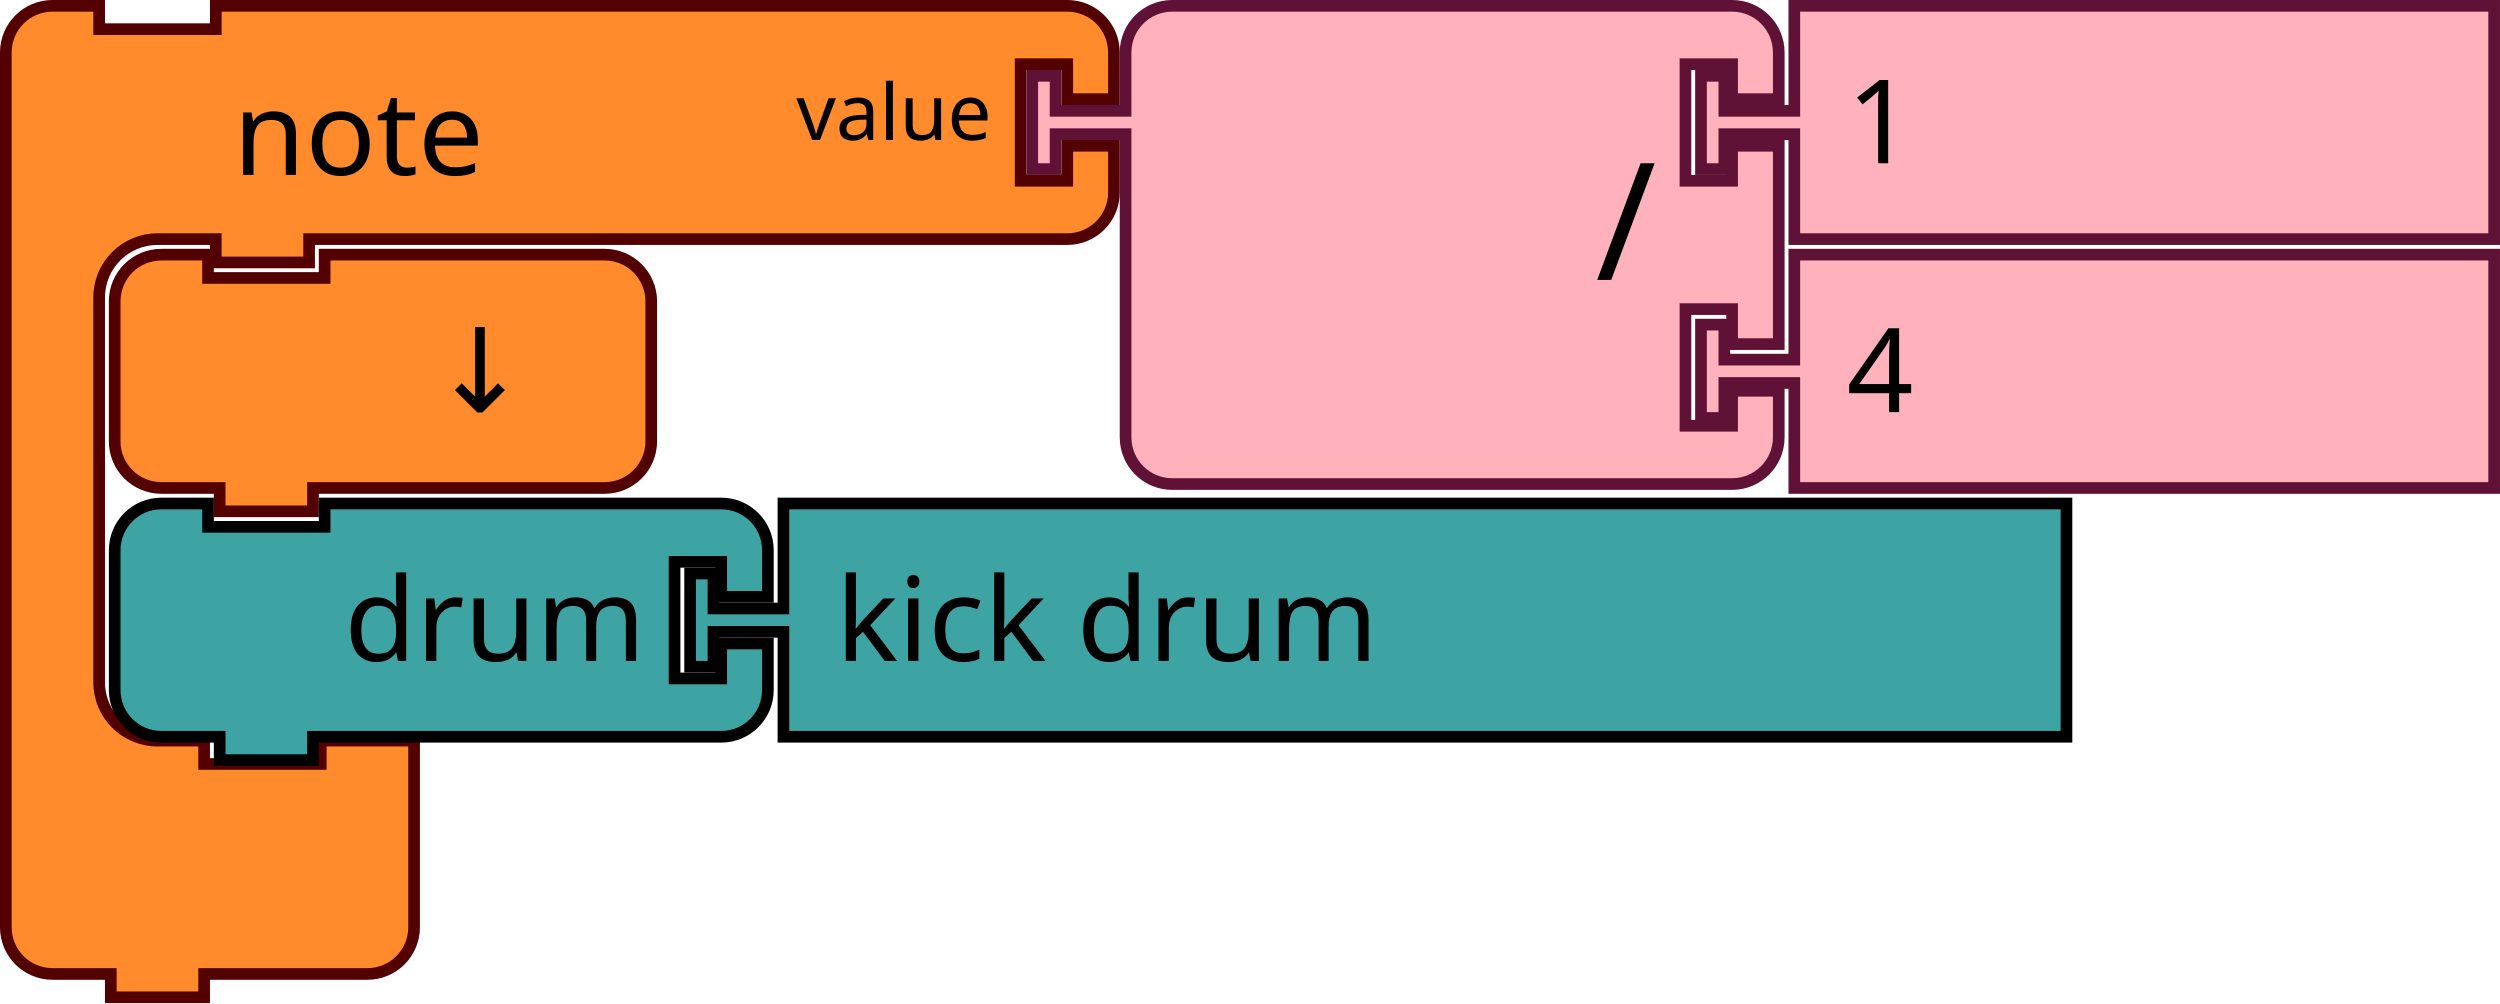
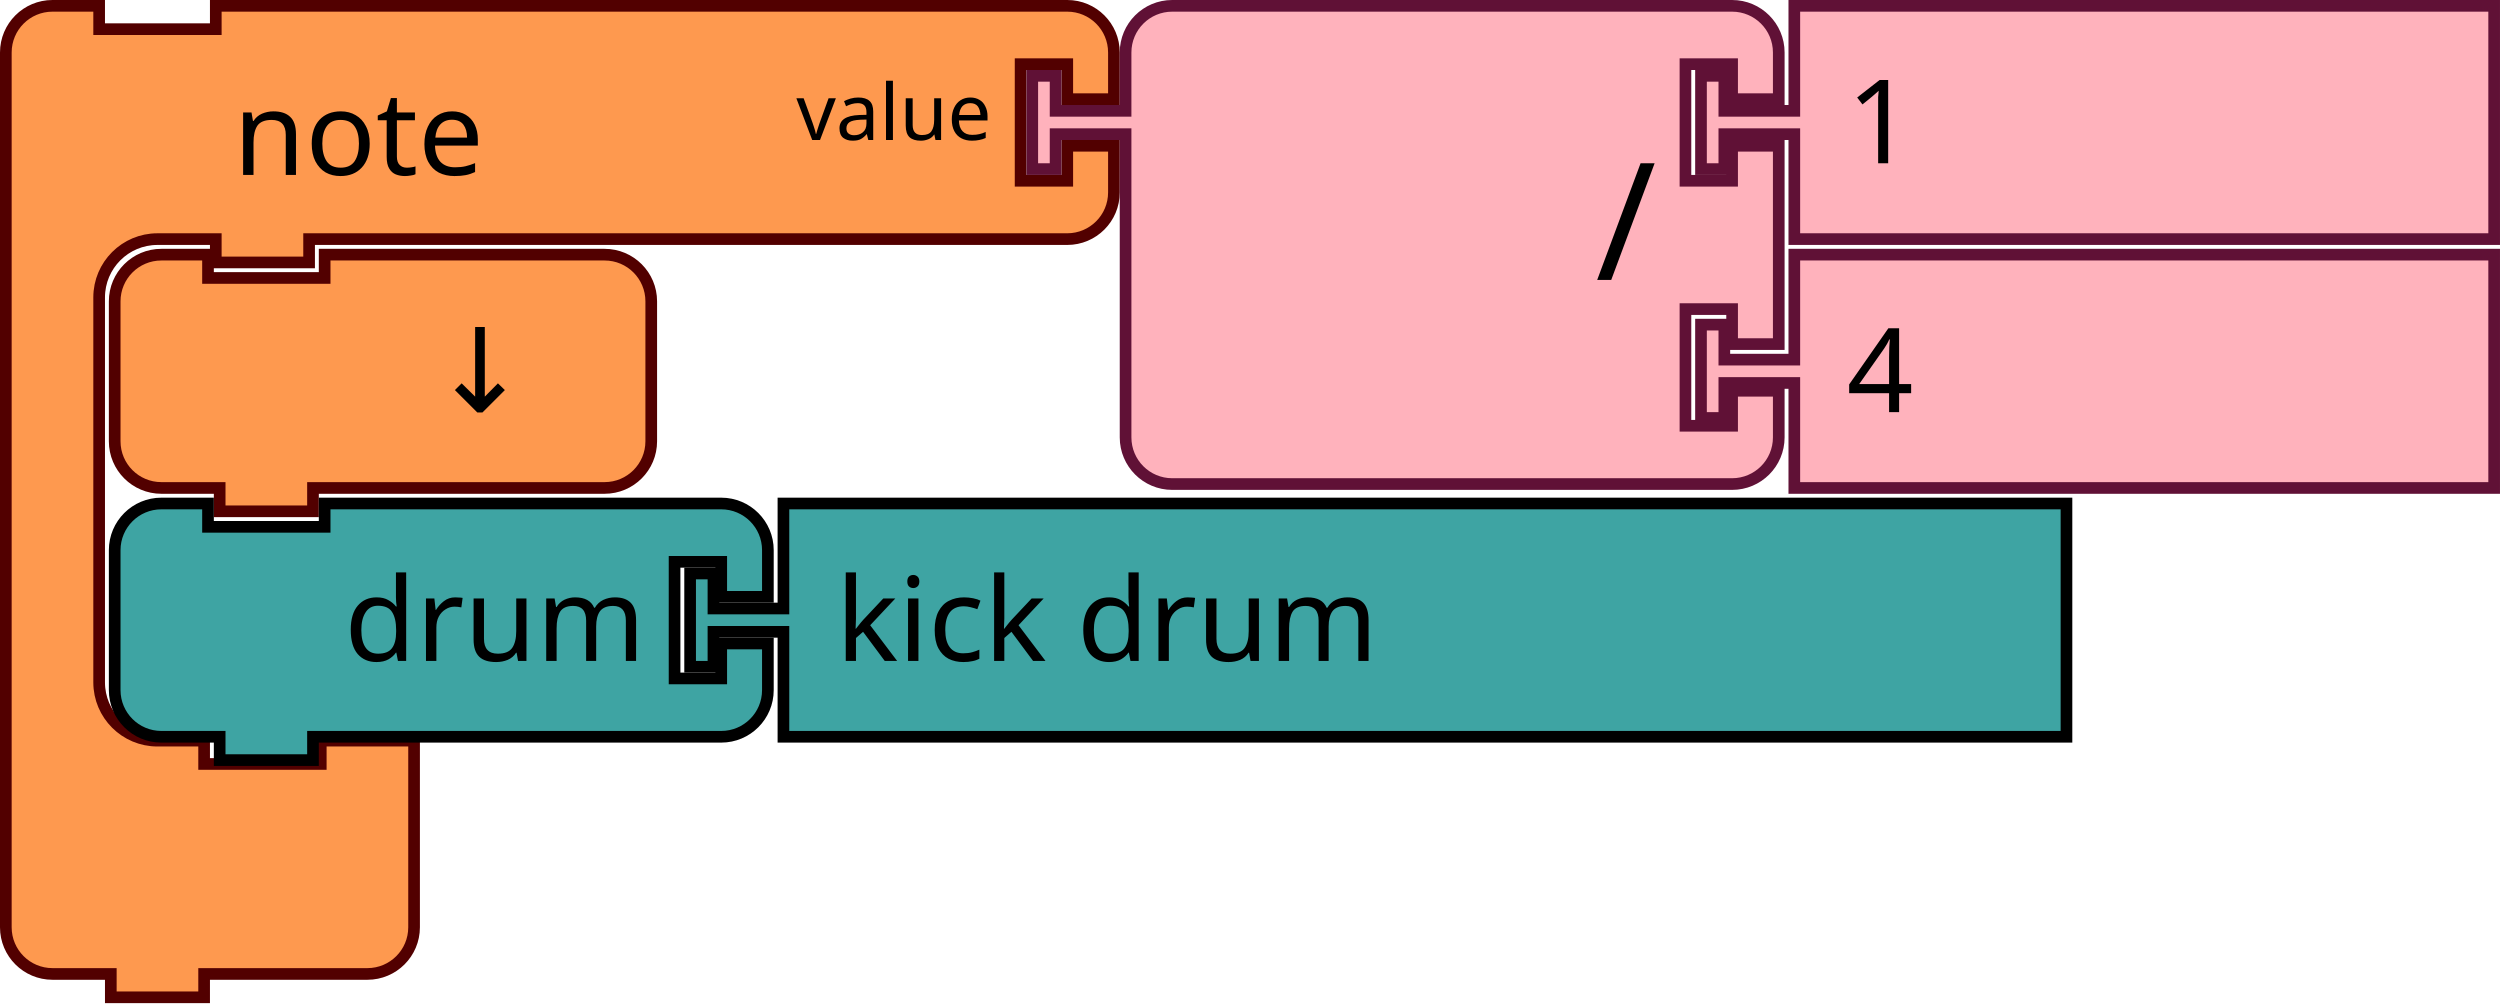
<svg xmlns="http://www.w3.org/2000/svg" width="85.064mm" height="34.131mm" viewBox="0 0 85.064 34.131" version="1.1" id="svg1120">
  <defs id="defs1114" />
  <g id="layer1" transform="translate(92.21084,-384.3408)">
    <g id="g2408" transform="matrix(0.2645833,0,0,0.2645833,-92.21084,384.3408)">
      <g transform="scale(1.5)" id="g2406">
-         <path d="m 0.5,8.5 v -4 a 4,4 90 0 1 4,-4 h 4 v 2 h 10 v -2 h 9 60 4 a 4,4 90 0 1 4,4 v 4 h -4 v -3 h -4 v 10 h 4 v -3 h 4 v 4 a 4,4 90 0 1 -4,4 h -4 -60 -1 v 2 h -8 v -2 h -1 -4 a 5,5 90 0 0 -5,5 v 4 4 21 4 a 5,5 90 0 0 5,5 h 4 v 2 h 10 v -2 h 8 v 6 6 4 a 4,4 90 0 1 -4,4 h -4 -9 -1 v 2 h -8 v -2 h -1 -4 a 4,4 90 0 1 -4,-4 v -4 z" style="fill:#ff8b2d;fill-opacity:1;stroke:#520000;stroke-width:1;stroke-linecap:round;stroke-opacity:1" id="path2396" />
+         <path d="m 0.5,8.5 v -4 a 4,4 90 0 1 4,-4 h 4 v 2 h 10 v -2 h 9 60 4 a 4,4 90 0 1 4,4 v 4 h -4 v -3 h -4 v 10 h 4 v -3 h 4 v 4 a 4,4 90 0 1 -4,4 h -4 -60 -1 v 2 h -8 v -2 h -1 -4 a 5,5 90 0 0 -5,5 v 4 4 21 4 a 5,5 90 0 0 5,5 h 4 v 2 h 10 v -2 h 8 v 6 6 4 a 4,4 90 0 1 -4,4 h -4 -9 -1 v 2 h -8 v -2 h -1 -4 a 4,4 90 0 1 -4,-4 v -4 z" style="fill:#fe994f;fill-opacity:1;stroke:#520000;stroke-width:1;stroke-linecap:round;stroke-opacity:1" id="path2396" />
        <text style="font-size:10px;font-family:sans-serif;text-anchor:start;fill:#000000" id="text2400">
          <tspan x="20" y="15" id="tspan2398">note</tspan>
        </text>
        <text style="font-size:6.667px;font-family:sans-serif;text-anchor:end;fill:#000000" id="text2404">
          <tspan x="85" y="12" id="tspan2402">value</tspan>
        </text>
      </g>
    </g>
    <g transform="matrix(0.2645833,0,0,0.2645833,-57.28584,384.3408)" id="g2426">
      <g transform="scale(1.5)" id="g2424">
        <path d="m 8.5,8.5 v -4 a 4,4 90 0 1 4,-4 h 4 10 30 4 a 4,4 90 0 1 4,4 v 4 h -4 v -3 h -4 v 10 h 4 v -3 h 4 v 17 h -4 v -3 h -4 v 10 h 4 v -3 h 4 v 4 a 4,4 90 0 1 -4,4 h -4 -30 -10 -4 a 4,4 90 0 1 -4,-4 v -4 -21 -1 h -6 v 3 h -2 v -8 h 2 v 3 h 6 z" style="fill:#ffb2bc;fill-opacity:1;stroke:#601136;stroke-width:1;stroke-linecap:round;stroke-opacity:1" id="path2410" />
        <text style="font-size:14px;font-family:sans-serif;text-anchor:end;fill:#000000" id="text2414">
          <tspan x="54" y="24" id="tspan2412">/</tspan>
        </text>
        <text style="font-size:9.333px;font-family:sans-serif;text-anchor:end;fill:#000000" id="text2418">
          <tspan x="54" y="12" id="tspan2416" />
        </text>
        <text style="font-size:9.333px;font-family:sans-serif;text-anchor:end;fill:#000000" id="text2422">
          <tspan x="54" y="33" id="tspan2420" />
        </text>
      </g>
    </g>
    <g transform="matrix(0.2645833,0,0,0.2645833,-34.53167,384.3408)" id="g2436">
      <g transform="scale(1.5)" id="g2434">
        <path d="m 8.5,0.5 h 60 v 20 h -60 v -8 -1 h -6 v 3 h -2 v -8 h 2 v 3 h 6 v -1 z" style="fill:#ffb2bc;fill-opacity:1;stroke:#601136;stroke-width:1;stroke-linecap:round;stroke-opacity:1" id="path2428" />
        <text style="font-size:10px;font-family:sans-serif;text-anchor:start;fill:#000000" id="text2432">
          <tspan x="13" y="14" id="tspan2430">1</tspan>
        </text>
      </g>
    </g>
    <g transform="matrix(0.2645833,0,0,0.2645833,-34.53167,392.8075)" id="g2446">
      <g transform="scale(1.5)" id="g2444">
        <path d="m 8.5,0.5 h 60 v 20 h -60 v -8 -1 h -6 v 3 h -2 v -8 h 2 v 3 h 6 v -1 z" style="fill:#ffb2bc;fill-opacity:1;stroke:#601136;stroke-width:1;stroke-linecap:round;stroke-opacity:1" id="path2438" />
        <text style="font-size:10px;font-family:sans-serif;text-anchor:start;fill:#000000" id="text2442">
          <tspan x="13" y="14" id="tspan2440">4</tspan>
        </text>
      </g>
    </g>
    <g transform="matrix(0.2645833,0,0,0.2645833,-88.50667,392.8075)" id="g2456">
      <g transform="scale(1.5)" id="g2454">
-         <path d="m 0.5,8.5 v -4 a 4,4 90 0 1 4,-4 h 4 v 2 h 10 v -2 h 20 4 a 4,4 90 0 1 4,4 v 4 4 4 a 4,4 90 0 1 -4,4 h -4 -20 -1 v 2 h -8 v -2 h -1 -4 a 4,4 90 0 1 -4,-4 v -4 z" style="fill:#ff8b2d;fill-opacity:1;stroke:#520000;stroke-width:1;stroke-linecap:round;stroke-opacity:1" id="path2448" />
+         <path d="m 0.5,8.5 v -4 a 4,4 90 0 1 4,-4 h 4 v 2 h 10 v -2 h 20 4 a 4,4 90 0 1 4,4 v 4 4 4 a 4,4 90 0 1 -4,4 h -4 -20 -1 v 2 h -8 v -2 h -1 -4 a 4,4 90 0 1 -4,-4 v -4 z" style="fill:#fe994f;fill-opacity:1;stroke:#520000;stroke-width:1;stroke-linecap:round;stroke-opacity:1" id="path2448" />
        <text style="font-size:10px;font-family:sans-serif;text-anchor:end;fill:#000000" id="text2452">
          <tspan x="36" y="14" id="tspan2450">↓</tspan>
        </text>
      </g>
    </g>
    <g transform="matrix(0.2645833,0,0,0.2645833,-88.50667,401.2742)" id="g2470">
      <g transform="scale(1.5)" id="g2468">
        <path d="m 0.5,8.5 v -4 a 4,4 90 0 1 4,-4 h 4 v 2 h 10 v -2 h 30 4 a 4,4 90 0 1 4,4 v 4 h -4 v -3 h -4 v 10 h 4 v -3 h 4 v 4 a 4,4 90 0 1 -4,4 h -4 -30 -1 v 2 h -8 v -2 h -1 -4 a 4,4 90 0 1 -4,-4 v -4 z" style="fill:#3ea4a3;fill-opacity:1;stroke:#000000;stroke-width:1;stroke-linecap:round;stroke-opacity:1" id="path2458" />
        <text style="font-size:10px;font-family:sans-serif;text-anchor:end;fill:#000000" id="text2462">
          <tspan x="46" y="14" id="tspan2460">drum</tspan>
        </text>
        <text style="font-size:6.667px;font-family:sans-serif;text-anchor:end;fill:#000000" id="text2466">
          <tspan x="46" y="12" id="tspan2464" />
        </text>
      </g>
    </g>
    <g transform="matrix(0.2645833,0,0,0.2645833,-68.92751,401.2742)" id="g2480">
      <g transform="scale(1.5)" id="g2478">
        <path d="m 8.5,0.5 h 110 v 20 H 8.5 v -8 -1 h -6 v 3 h -2 v -8 h 2 v 3 h 6 v -1 z" style="fill:#3ea4a3;fill-opacity:1;stroke:#000000;stroke-width:1;stroke-linecap:round;stroke-opacity:1" id="path2472" />
        <text style="font-size:10px;font-family:sans-serif;text-anchor:start;fill:#000000" id="text2476">
          <tspan x="13" y="14" id="tspan2474">kick drum</tspan>
        </text>
      </g>
    </g>
  </g>
</svg>
